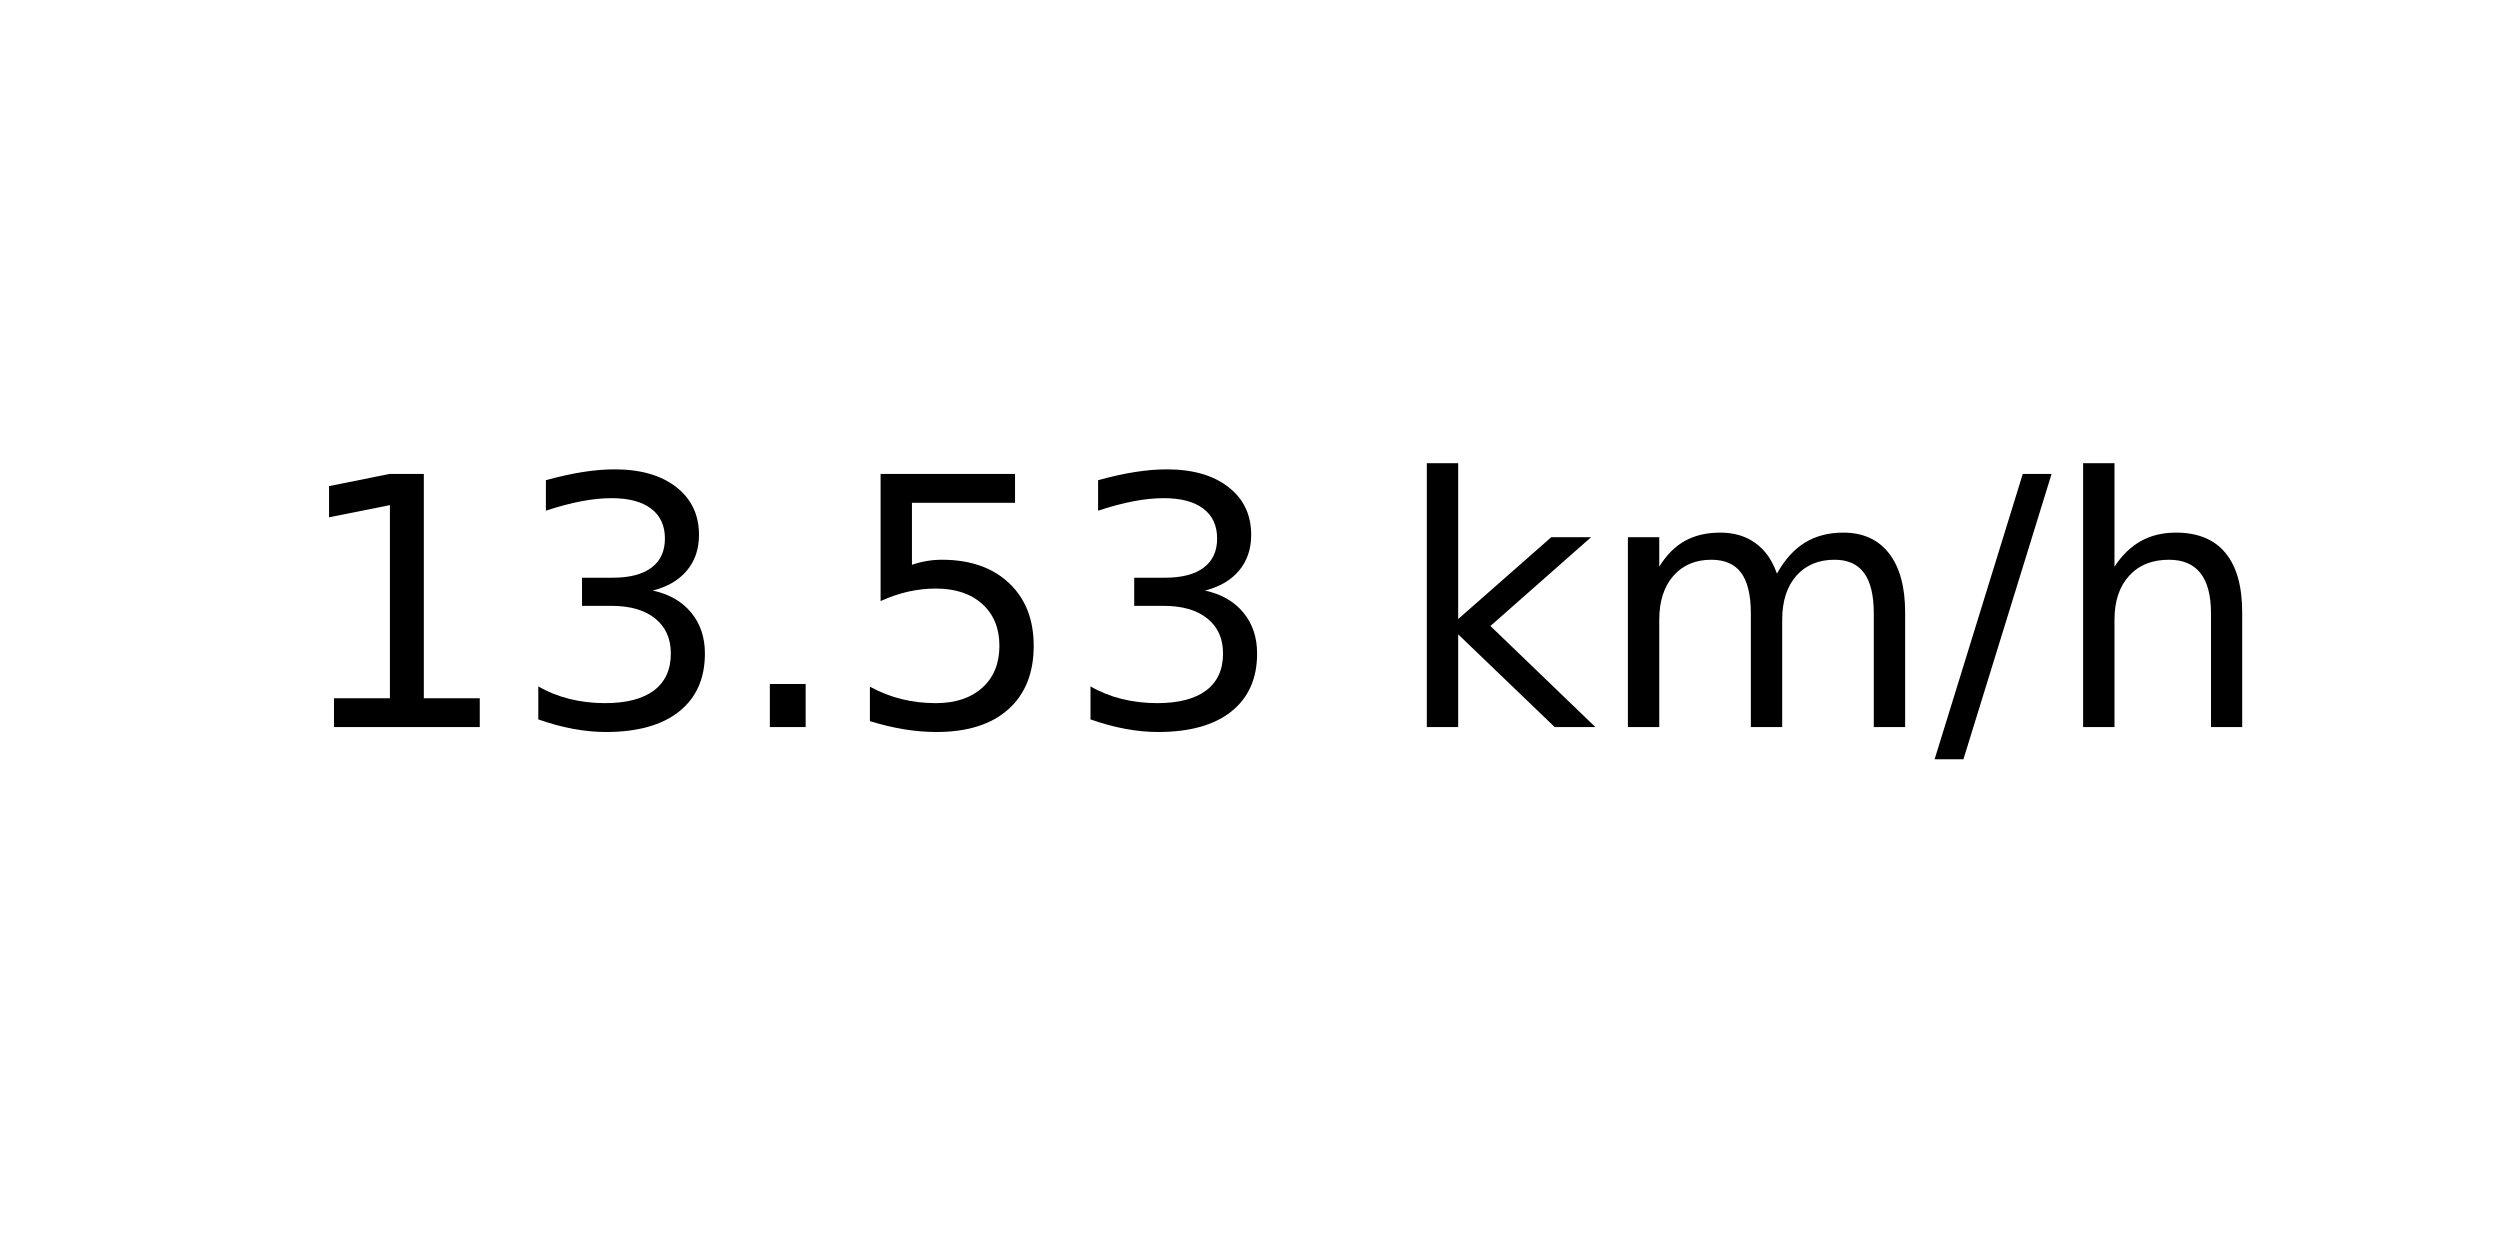
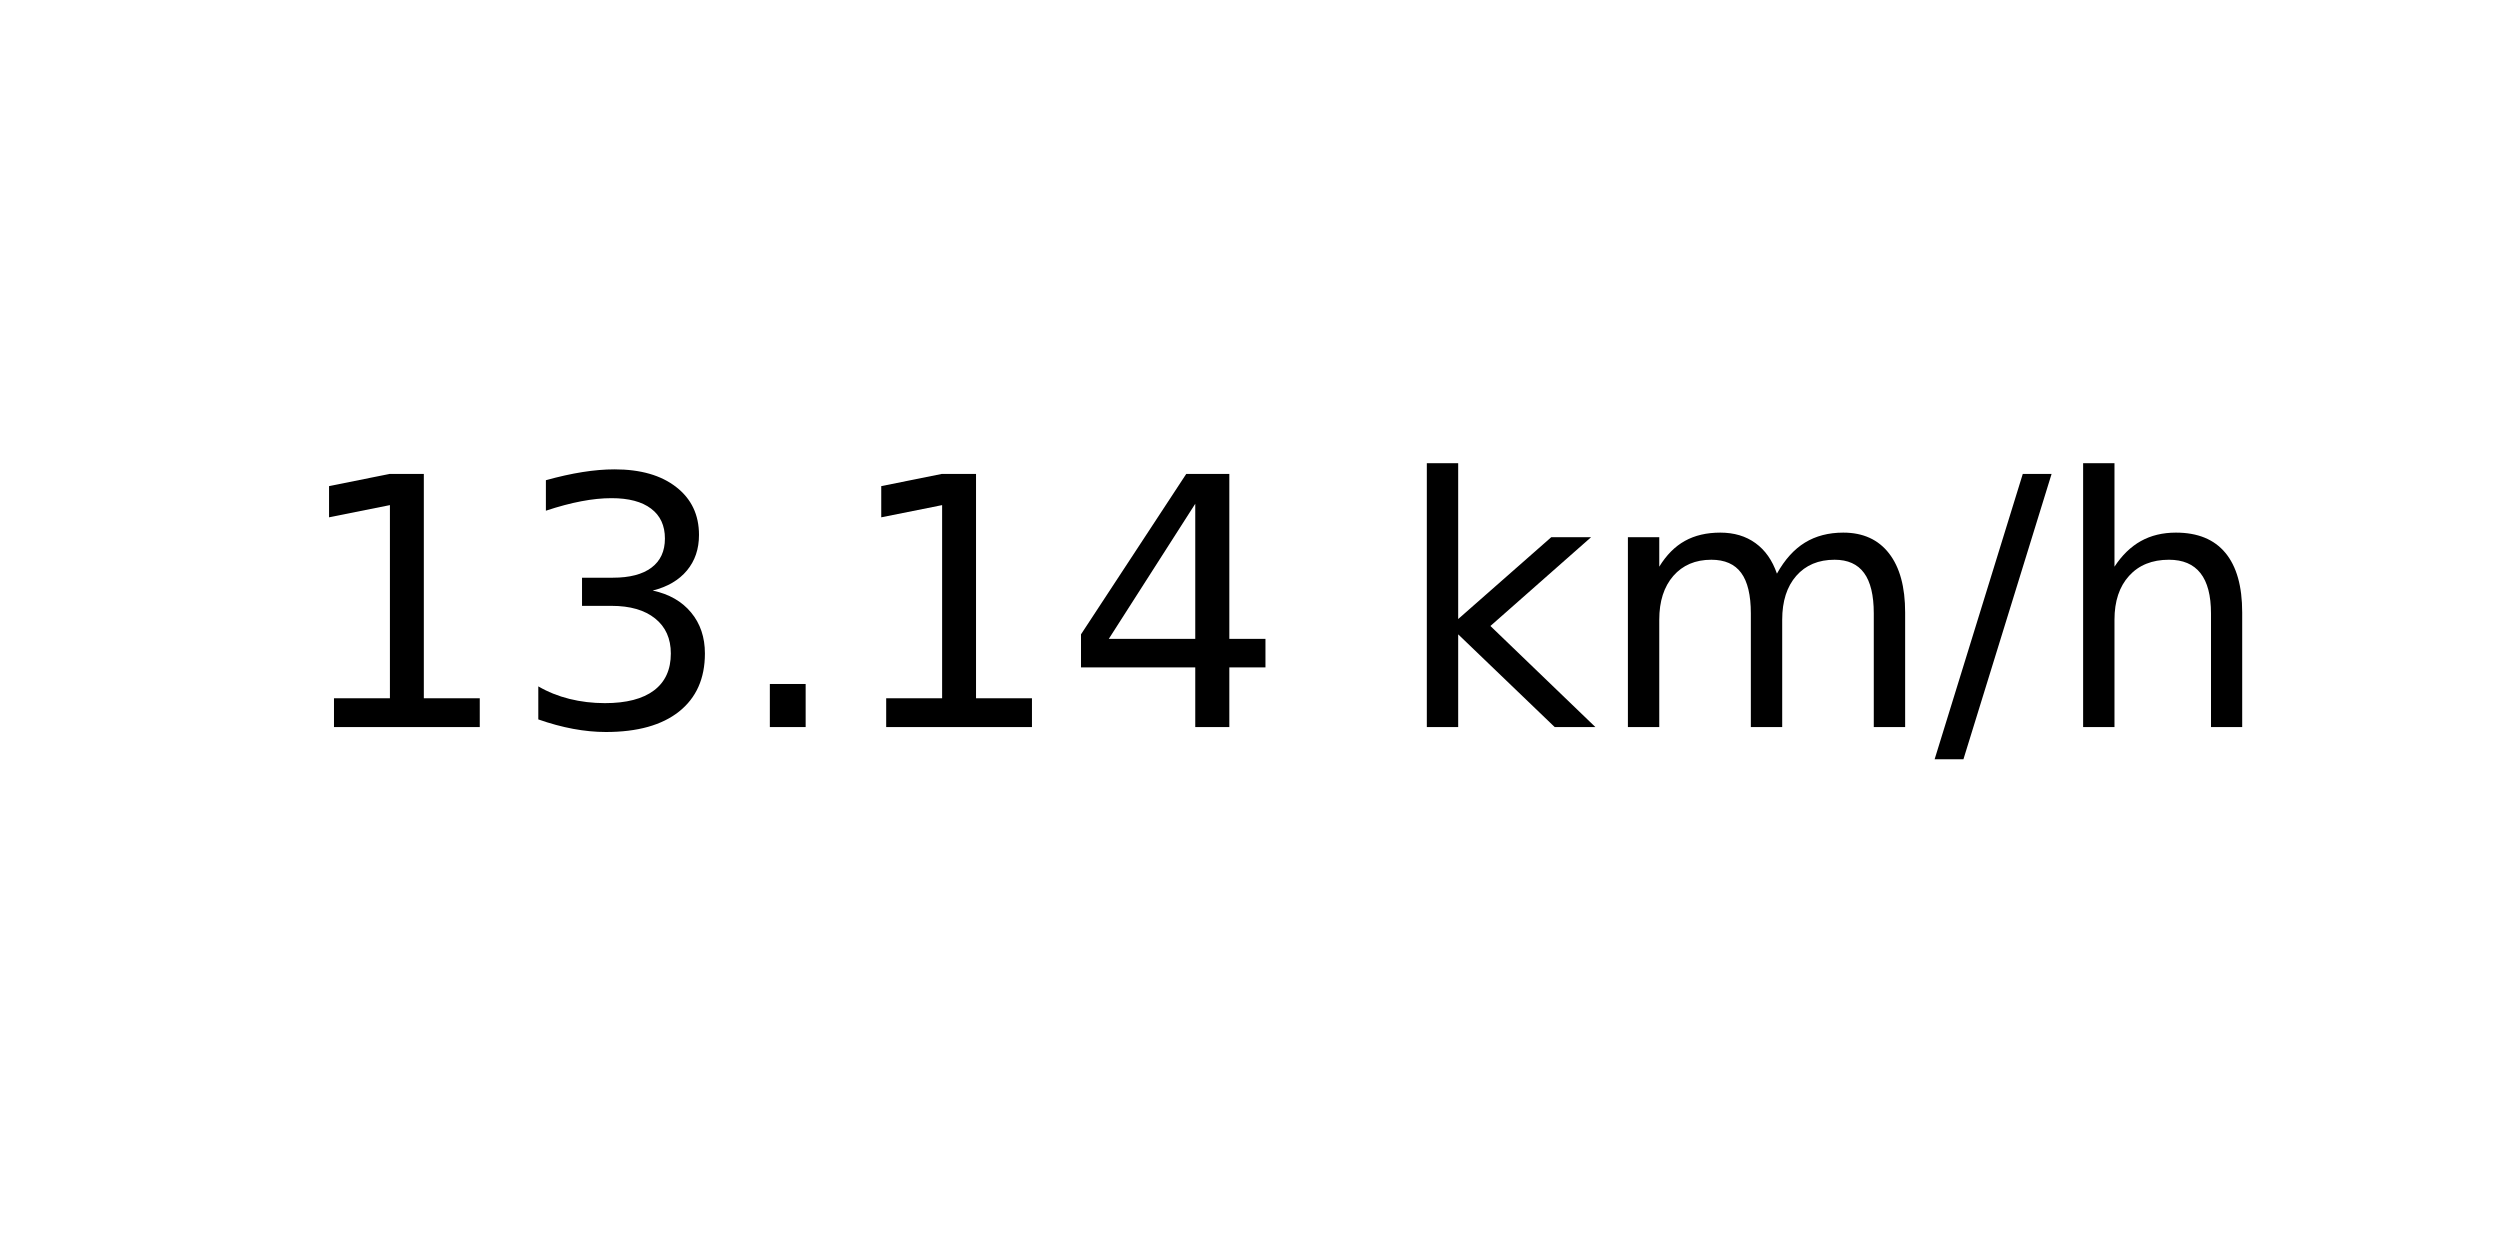
<svg xmlns="http://www.w3.org/2000/svg" xmlns:xlink="http://www.w3.org/1999/xlink" width="72pt" height="36pt" viewBox="0 0 72 36" version="1.1">
  <defs>
    <style type="text/css">*{stroke-linejoin: round; stroke-linecap: butt}</style>
  </defs>
  <g id="figure_1">
    <g id="axes_1">
      <g id="text_1">
        <g transform="translate(8.378125 20.93937) scale(0.1 -0.1)">
          <defs>
            <path id="DejaVuSans-31" d="M 794 531  L 1825 531  L 1825 4091  L 703 3866  L 703 4441  L 1819 4666  L 2450 4666  L 2450 531  L 3481 531  L 3481 0  L 794 0  L 794 531  z " transform="scale(0.015625)" />
            <path id="DejaVuSans-33" d="M 2597 2516  Q 3050 2419 3304 2112  Q 3559 1806 3559 1356  Q 3559 666 3084 287  Q 2609 -91 1734 -91  Q 1441 -91 1130 -33  Q 819 25 488 141  L 488 750  Q 750 597 1062 519  Q 1375 441 1716 441  Q 2309 441 2620 675  Q 2931 909 2931 1356  Q 2931 1769 2642 2001  Q 2353 2234 1838 2234  L 1294 2234  L 1294 2753  L 1863 2753  Q 2328 2753 2575 2939  Q 2822 3125 2822 3475  Q 2822 3834 2567 4026  Q 2313 4219 1838 4219  Q 1578 4219 1281 4162  Q 984 4106 628 3988  L 628 4550  Q 988 4650 1302 4700  Q 1616 4750 1894 4750  Q 2613 4750 3031 4423  Q 3450 4097 3450 3541  Q 3450 3153 3228 2886  Q 3006 2619 2597 2516  z " transform="scale(0.015625)" />
            <path id="DejaVuSans-2e" d="M 684 794  L 1344 794  L 1344 0  L 684 0  L 684 794  z " transform="scale(0.015625)" />
-             <path id="DejaVuSans-35" d="M 691 4666  L 3169 4666  L 3169 4134  L 1269 4134  L 1269 2991  Q 1406 3038 1543 3061  Q 1681 3084 1819 3084  Q 2600 3084 3056 2656  Q 3513 2228 3513 1497  Q 3513 744 3044 326  Q 2575 -91 1722 -91  Q 1428 -91 1123 -41  Q 819 9 494 109  L 494 744  Q 775 591 1075 516  Q 1375 441 1709 441  Q 2250 441 2565 725  Q 2881 1009 2881 1497  Q 2881 1984 2565 2268  Q 2250 2553 1709 2553  Q 1456 2553 1204 2497  Q 953 2441 691 2322  L 691 4666  z " transform="scale(0.015625)" />
+             <path id="DejaVuSans-34" d="M 2419 4116  L 825 1625  L 2419 1625  L 2419 4116  z M 2253 4666  L 3047 4666  L 3047 1625  L 3713 1625  L 3713 1100  L 3047 1100  L 3047 0  L 2419 0  L 2419 1100  L 313 1100  L 313 1709  L 2253 4666  z " transform="scale(0.015625)" />
            <path id="DejaVuSans-20" transform="scale(0.015625)" />
            <path id="DejaVuSans-6b" d="M 581 4863  L 1159 4863  L 1159 1991  L 2875 3500  L 3609 3500  L 1753 1863  L 3688 0  L 2938 0  L 1159 1709  L 1159 0  L 581 0  L 581 4863  z " transform="scale(0.015625)" />
            <path id="DejaVuSans-6d" d="M 3328 2828  Q 3544 3216 3844 3400  Q 4144 3584 4550 3584  Q 5097 3584 5394 3201  Q 5691 2819 5691 2113  L 5691 0  L 5113 0  L 5113 2094  Q 5113 2597 4934 2840  Q 4756 3084 4391 3084  Q 3944 3084 3684 2787  Q 3425 2491 3425 1978  L 3425 0  L 2847 0  L 2847 2094  Q 2847 2600 2669 2842  Q 2491 3084 2119 3084  Q 1678 3084 1418 2786  Q 1159 2488 1159 1978  L 1159 0  L 581 0  L 581 3500  L 1159 3500  L 1159 2956  Q 1356 3278 1631 3431  Q 1906 3584 2284 3584  Q 2666 3584 2933 3390  Q 3200 3197 3328 2828  z " transform="scale(0.015625)" />
            <path id="DejaVuSans-2f" d="M 1625 4666  L 2156 4666  L 531 -594  L 0 -594  L 1625 4666  z " transform="scale(0.015625)" />
            <path id="DejaVuSans-68" d="M 3513 2113  L 3513 0  L 2938 0  L 2938 2094  Q 2938 2591 2744 2837  Q 2550 3084 2163 3084  Q 1697 3084 1428 2787  Q 1159 2491 1159 1978  L 1159 0  L 581 0  L 581 4863  L 1159 4863  L 1159 2956  Q 1366 3272 1645 3428  Q 1925 3584 2291 3584  Q 2894 3584 3203 3211  Q 3513 2838 3513 2113  z " transform="scale(0.015625)" />
          </defs>
          <use xlink:href="#DejaVuSans-31" />
          <use xlink:href="#DejaVuSans-33" x="63.623" />
          <use xlink:href="#DejaVuSans-2e" x="127.246" />
-           <use xlink:href="#DejaVuSans-35" x="159.033" />
-           <use xlink:href="#DejaVuSans-33" x="222.656" />
+           <use xlink:href="#DejaVuSans-31" x="159.033" />
+           <use xlink:href="#DejaVuSans-34" x="222.656" />
          <use xlink:href="#DejaVuSans-20" x="286.279" />
          <use xlink:href="#DejaVuSans-6b" x="318.066" />
          <use xlink:href="#DejaVuSans-6d" x="375.977" />
          <use xlink:href="#DejaVuSans-2f" x="473.389" />
          <use xlink:href="#DejaVuSans-68" x="507.08" />
        </g>
      </g>
    </g>
  </g>
</svg>
